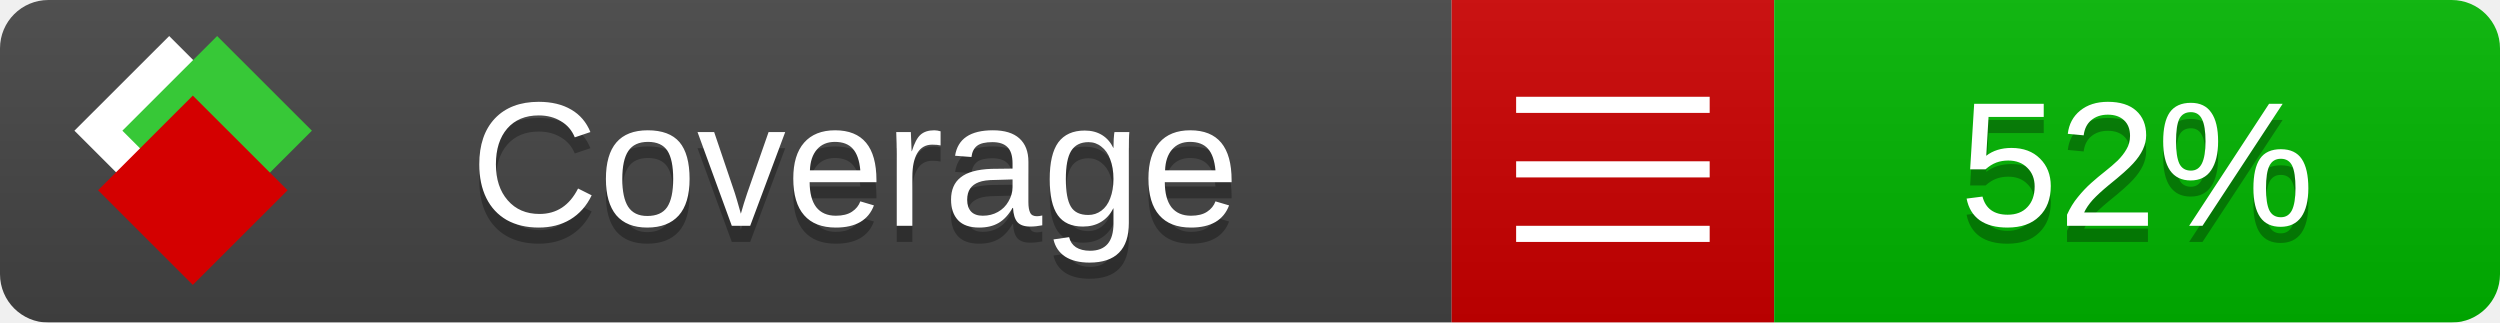
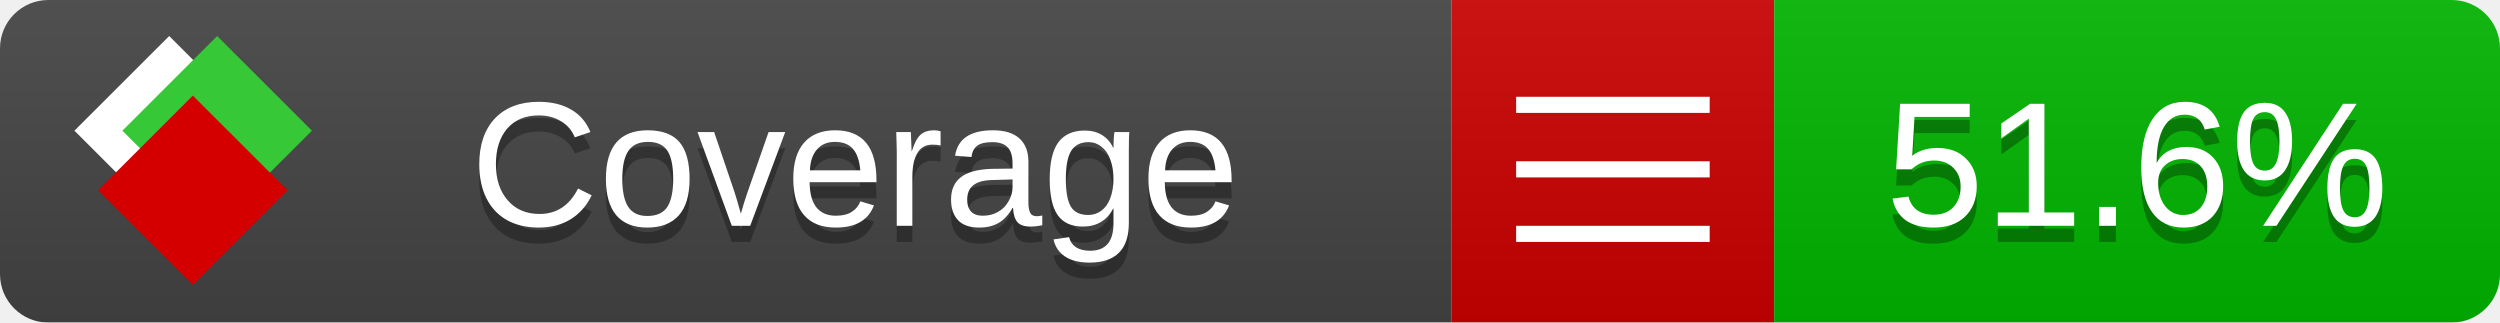
<svg xmlns="http://www.w3.org/2000/svg" xmlns:xlink="http://www.w3.org/1999/xlink" width="155" height="20">
  <style type="text/css">
          
            @keyframes fade1 {
                0% { visibility: visible; opacity: 1; }
               27% { visibility: visible; opacity: 1; }
               33% { visibility: hidden; opacity: 0; }
               60% { visibility: hidden; opacity: 0; }
               66% { visibility: hidden; opacity: 0; }
               93% { visibility: hidden; opacity: 0; }
              100% { visibility: visible; opacity: 1; }
            }
            @keyframes fade2 {
                0% { visibility: hidden; opacity: 0; }
               27% { visibility: hidden; opacity: 0; }
               33% { visibility: visible; opacity: 1; }
               60% { visibility: visible; opacity: 1; }
               66% { visibility: hidden; opacity: 0; }
               93% { visibility: hidden; opacity: 0; }
              100% { visibility: hidden; opacity: 0; }
            }
            @keyframes fade3 {
                0% { visibility: hidden; opacity: 0; }
               27% { visibility: hidden; opacity: 0; }
               33% { visibility: hidden; opacity: 0; }
               60% { visibility: hidden; opacity: 0; }
               66% { visibility: visible; opacity: 1; }
               93% { visibility: visible; opacity: 1; }
              100% { visibility: hidden; opacity: 0; }
            }
            .linecoverage {
                animation-duration: 15s;
                animation-name: fade1;
                animation-iteration-count: infinite;
            }
            .branchcoverage {
                animation-duration: 15s;
                animation-name: fade2;
                animation-iteration-count: infinite;
            }
            .methodcoverage {
                animation-duration: 15s;
                animation-name: fade3;
                animation-iteration-count: infinite;
            }
          
    </style>
  <defs>
    <linearGradient id="gradient" x2="0" y2="100%">
      <stop offset="0" stop-color="#bbb" stop-opacity=".1" />
      <stop offset="1" stop-opacity=".1" />
    </linearGradient>
    <linearGradient id="c">
      <stop offset="0" stop-color="#d40000" />
      <stop offset="1" stop-color="#ff2a2a" />
    </linearGradient>
    <linearGradient id="a">
      <stop offset="0" stop-color="#e0e0de" />
      <stop offset="1" stop-color="#fff" />
    </linearGradient>
    <linearGradient id="b">
      <stop offset="0" stop-color="#37c837" />
      <stop offset="1" stop-color="#217821" />
    </linearGradient>
    <linearGradient xlink:href="#a" id="e" x1="106.44" x2="69.96" y1="-11.96" y2="-46.84" gradientTransform="matrix(-.8426 -.00045 -.00045 -.8426 -94.27 -75.82)" gradientUnits="userSpaceOnUse" />
    <linearGradient xlink:href="#b" id="f" x1="56.19" x2="77.97" y1="-23.45" y2="10.62" gradientTransform="matrix(.8426 .00045 .00045 .8426 94.27 75.82)" gradientUnits="userSpaceOnUse" />
    <linearGradient xlink:href="#c" id="g" x1="79.98" x2="132.9" y1="10.79" y2="10.79" gradientTransform="matrix(.8426 .00045 .00045 .8426 94.27 75.82)" gradientUnits="userSpaceOnUse" />
    <mask id="mask">
      <rect width="155" height="20" rx="3" fill="#fff" />
    </mask>
    <g id="icon" transform="matrix(.04486 0 0 .04481 -.48 -.63)">
      <rect width="52.92" height="52.92" x="-109.72" y="-27.13" fill="url(#e)" transform="rotate(-135)" />
      <rect width="52.92" height="52.92" x="70.19" y="-39.18" fill="url(#f)" transform="rotate(45)" />
      <rect width="52.92" height="52.92" x="80.05" y="-15.74" fill="url(#g)" transform="rotate(45)" />
    </g>
  </defs>
  <g mask="url(#mask)">
    <rect x="0" y="0" width="90" height="20" fill="#444" />
    <rect x="90" y="0" width="20" height="20" fill="#c00" />
    <rect x="110" y="0" width="45" height="20" fill="#00B600" />
    <rect x="0" y="0" width="155" height="20" fill="url(#gradient)" />
  </g>
  <g>
    <path class="" stroke="#fff" d="M94 6.5 h12 M94 10.5 h12 M94 14.5 h12" />
  </g>
  <g fill="#fff" text-anchor="middle" font-family="Verdana,Arial,Geneva,sans-serif" font-size="11">
    <a xlink:href="https://github.com/danielpalme/ReportGenerator" target="_top">
      <use xlink:href="#icon" transform="translate(3,1) scale(3.5)" />
    </a>
    <text x="53" y="15" fill="#010101" fill-opacity=".3">Coverage</text>
    <text x="53" y="14" fill="#fff">Coverage</text>
-     <text class="" x="132.5" y="15" fill="#010101" fill-opacity=".3">52%</text>
-     <text class="" x="132.5" y="14">52%</text>
+     <text class="" x="132.5" y="15" fill="#010101" fill-opacity=".3">51.6%</text>
+     <text class="" x="132.5" y="14">51.6%</text>
  </g>
  <g>
    <rect class="" x="90" y="0" width="65" height="20" fill-opacity="0" />
  </g>
</svg>
